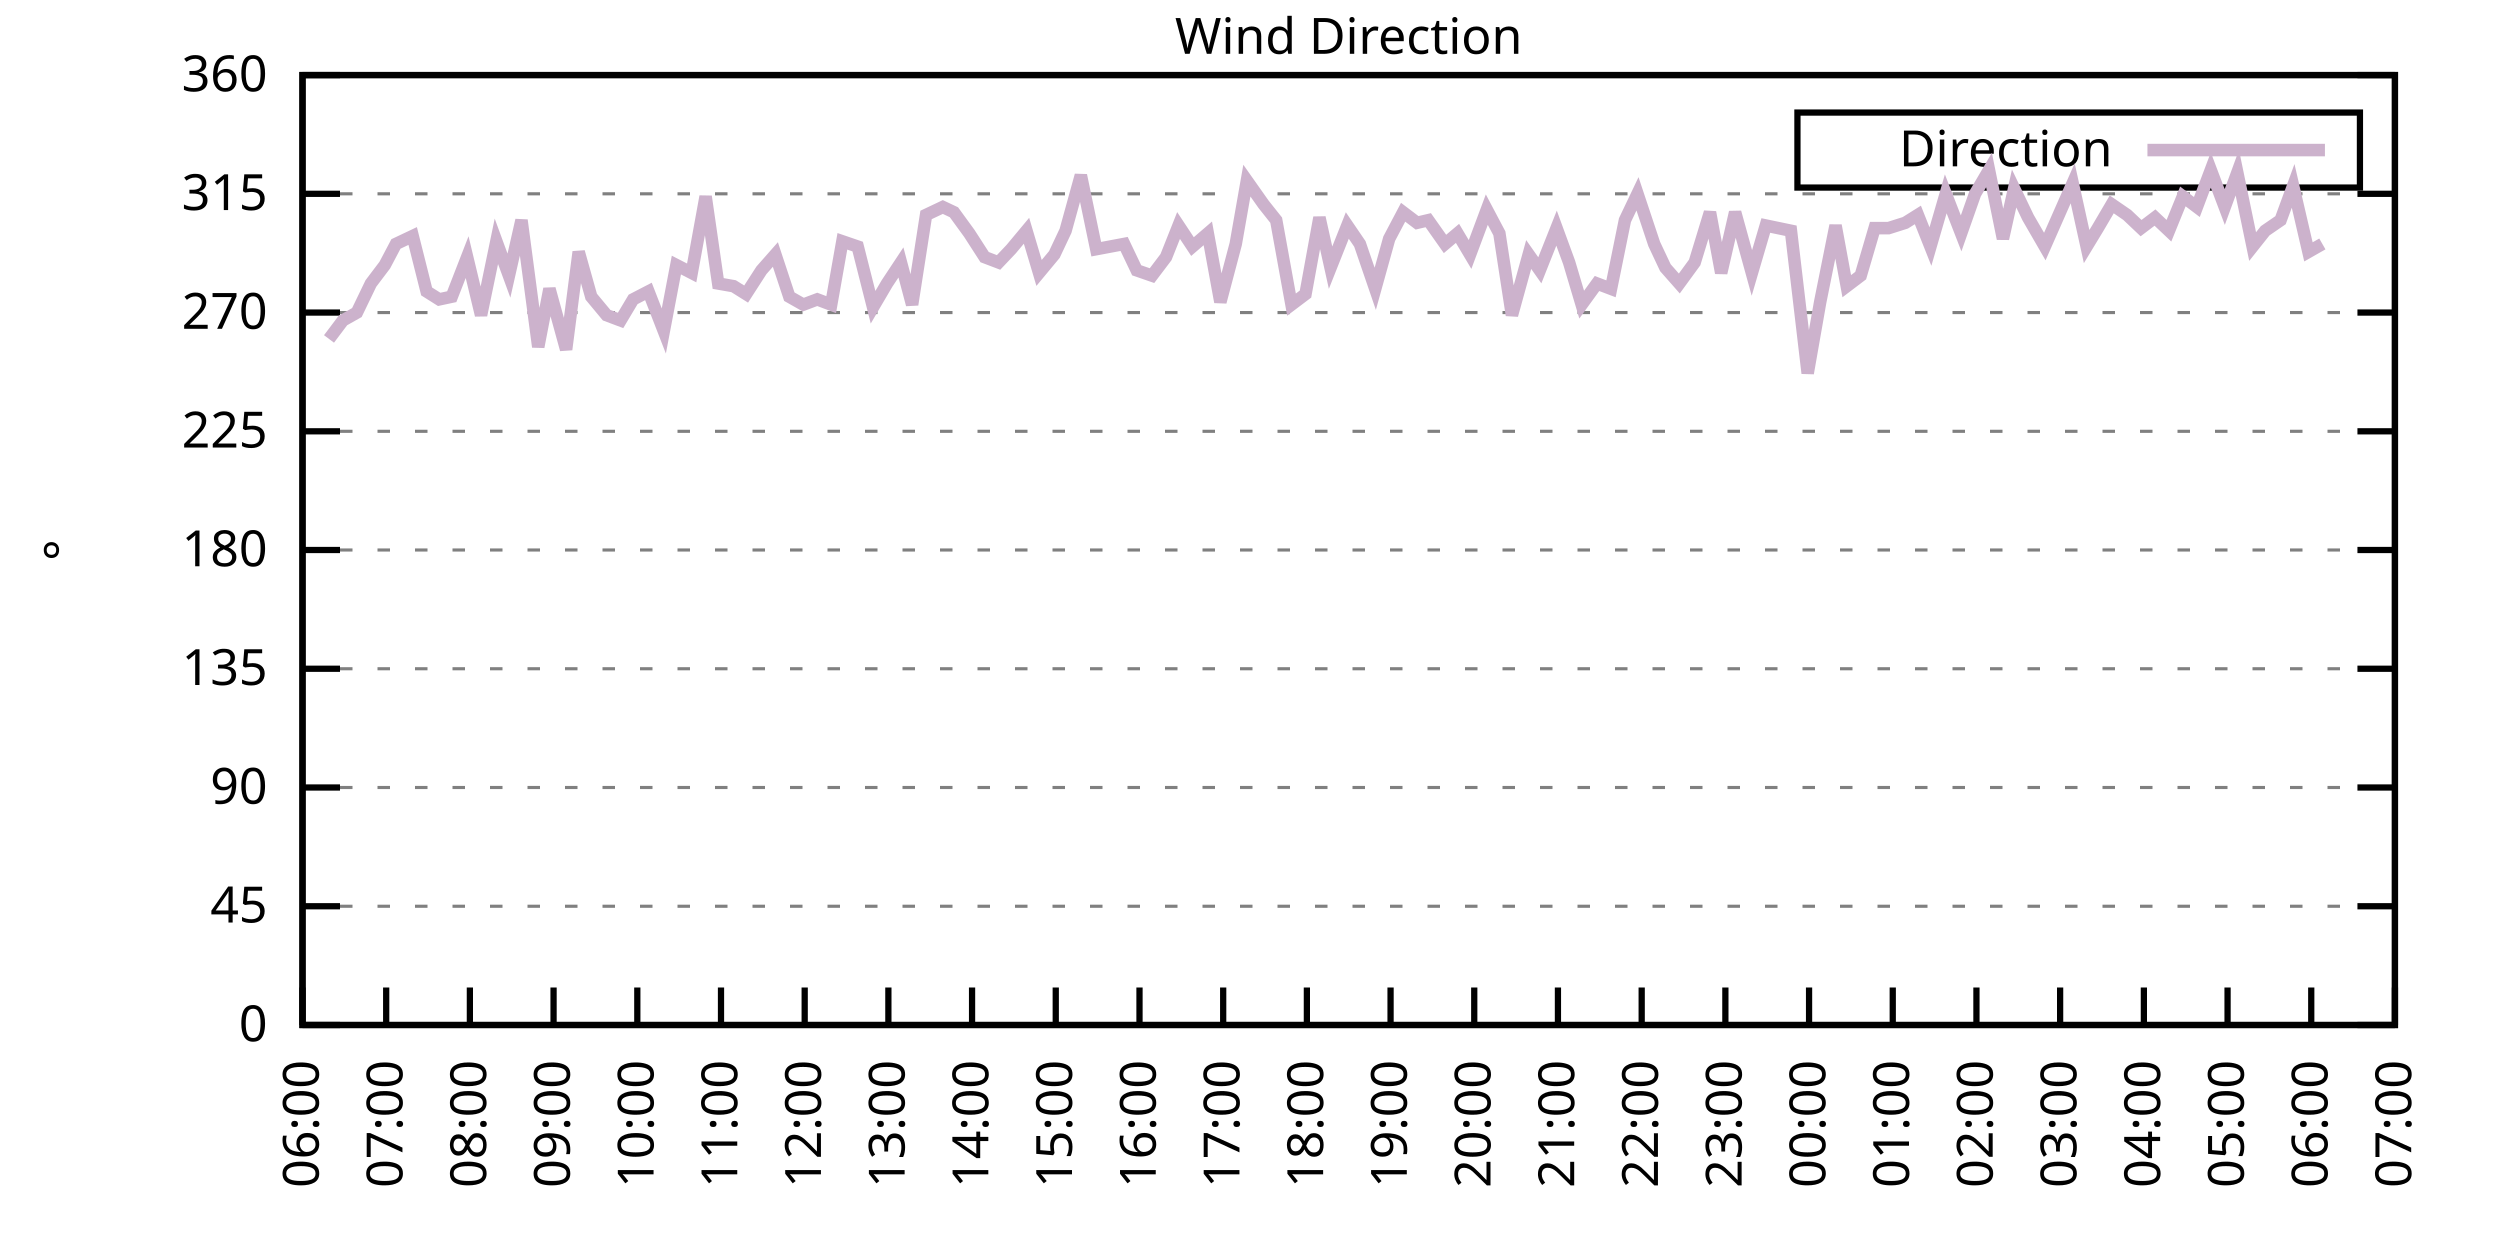
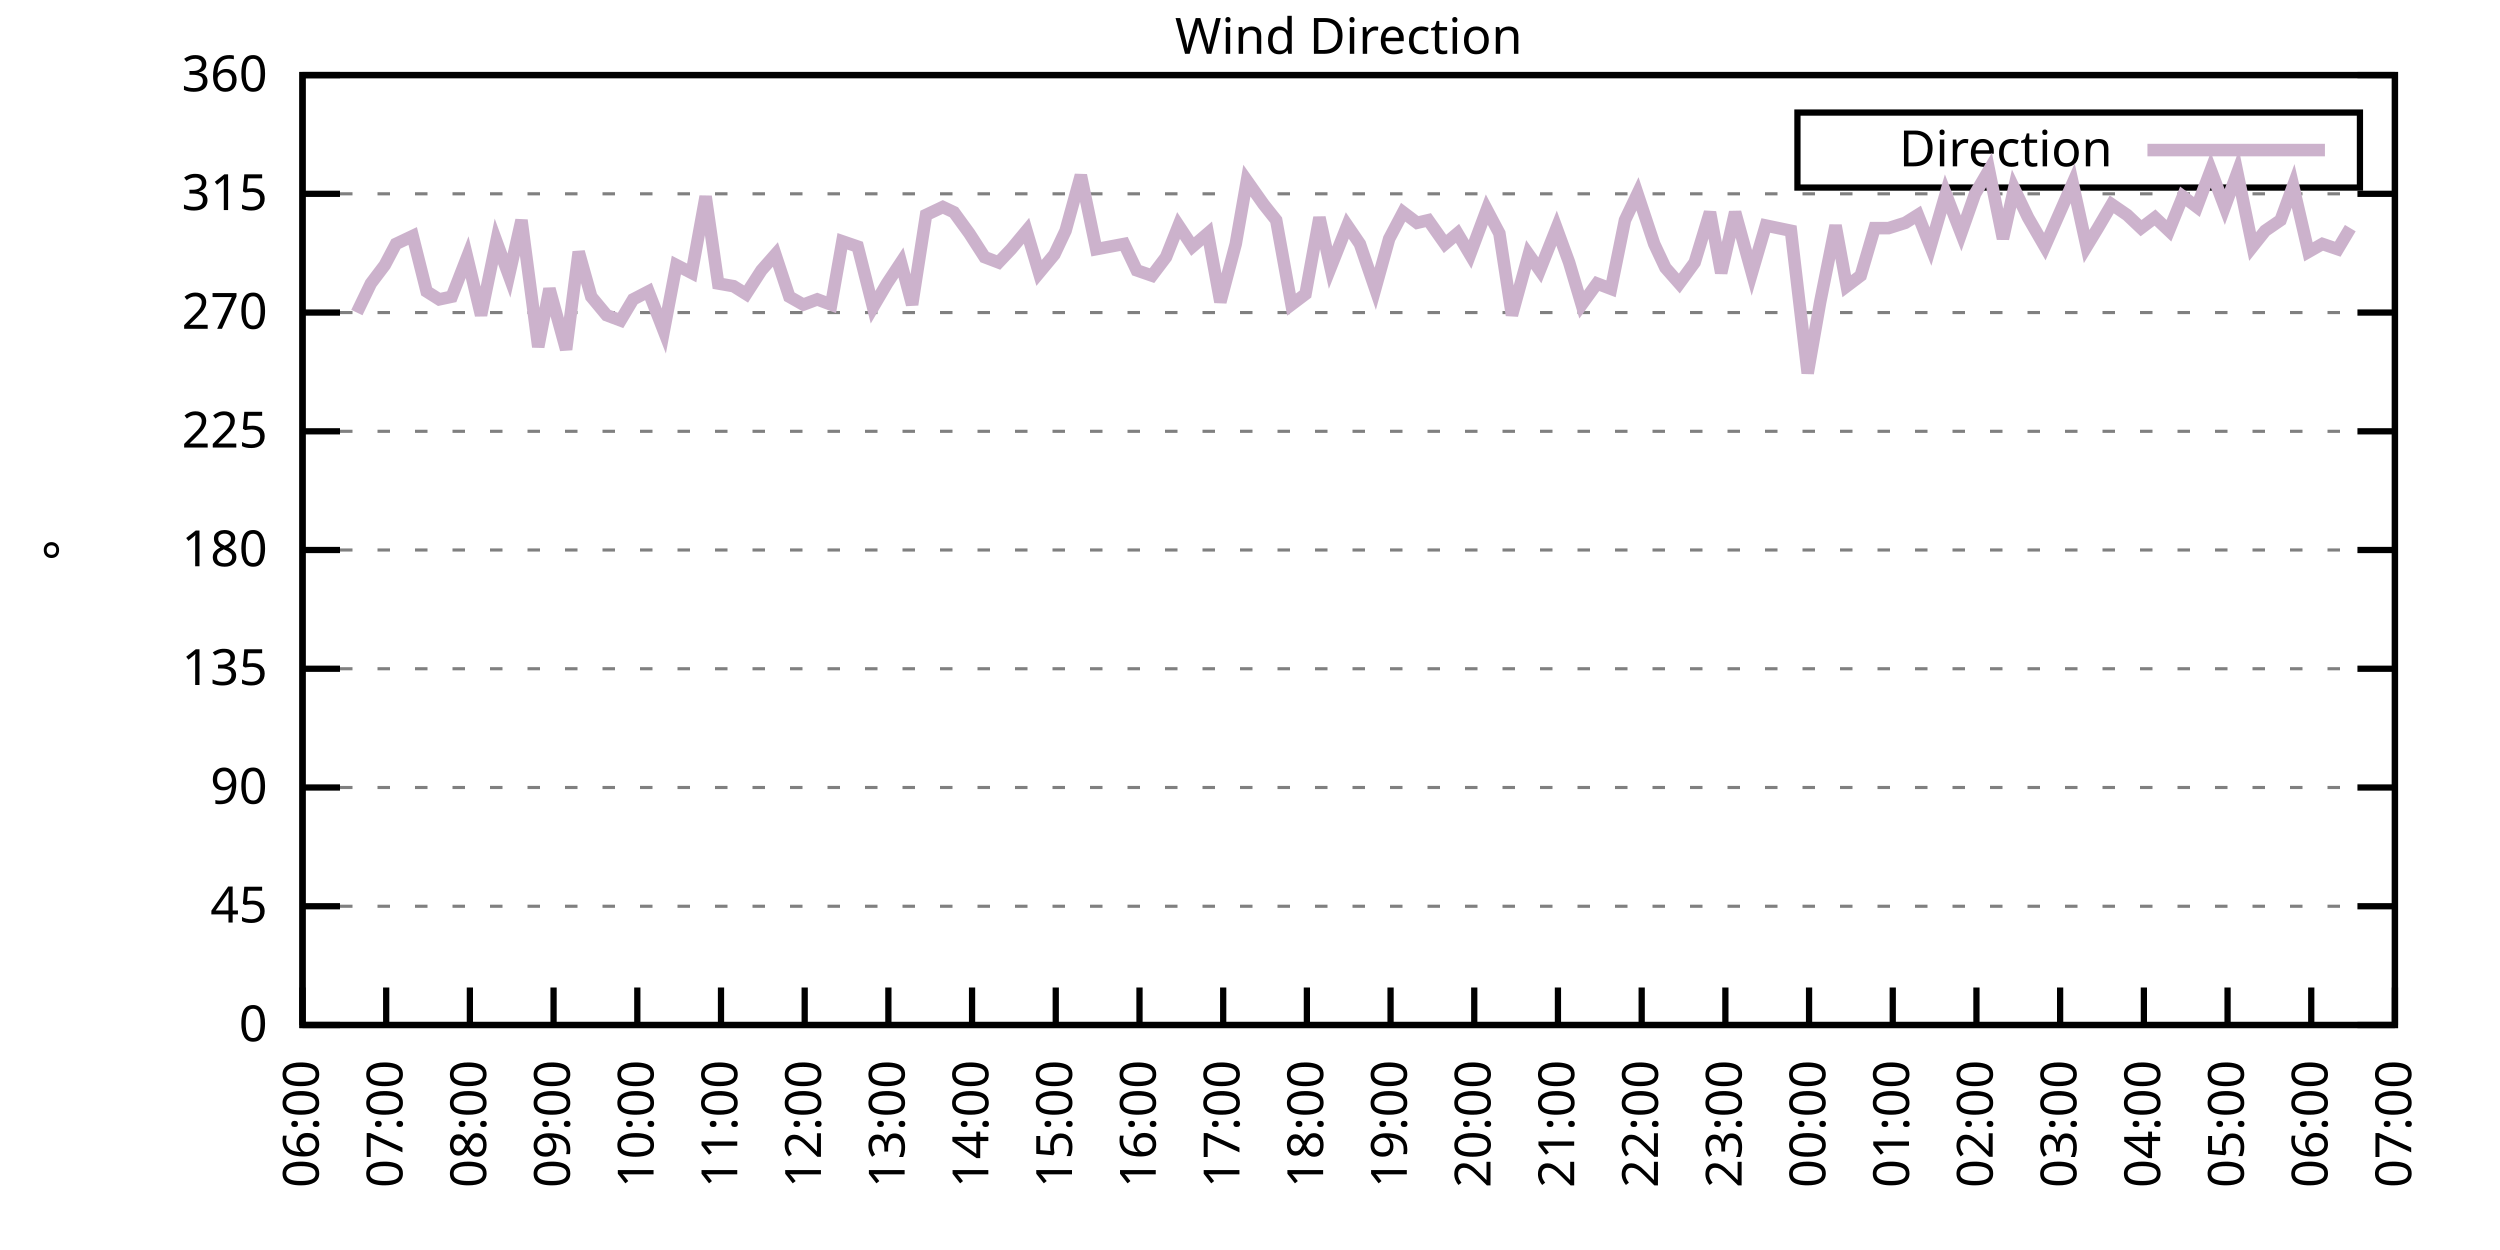
<svg xmlns="http://www.w3.org/2000/svg" xmlns:xlink="http://www.w3.org/1999/xlink" width="400" height="200" viewBox="0 0 400 200">
  <g id="gnuplot_canvas">
    <rect x="0" y="0" width="400" height="200" fill="none" />
    <defs>
      <circle id="gpDot" r="0.5" stroke-width="0.5" stroke="currentColor" />
      <path id="gpPt0" stroke-width="0.333" stroke="currentColor" d="M-1,0 h2 M0,-1 v2" />
      <path id="gpPt1" stroke-width="0.333" stroke="currentColor" d="M-1,-1 L1,1 M1,-1 L-1,1" />
      <path id="gpPt2" stroke-width="0.333" stroke="currentColor" d="M-1,0 L1,0 M0,-1 L0,1 M-1,-1 L1,1 M-1,1 L1,-1" />
      <rect id="gpPt3" stroke-width="0.333" stroke="currentColor" x="-1" y="-1" width="2" height="2" />
      <rect id="gpPt4" stroke-width="0.333" stroke="currentColor" fill="currentColor" x="-1" y="-1" width="2" height="2" />
      <circle id="gpPt5" stroke-width="0.333" stroke="currentColor" cx="0" cy="0" r="1" />
      <use xlink:href="#gpPt5" id="gpPt6" fill="currentColor" stroke="none" />
      <path id="gpPt7" stroke-width="0.333" stroke="currentColor" d="M0,-1.33 L-1.33,0.67 L1.33,0.67 z" />
      <use xlink:href="#gpPt7" id="gpPt8" fill="currentColor" stroke="none" />
      <use xlink:href="#gpPt7" id="gpPt9" stroke="currentColor" transform="rotate(180)" />
      <use xlink:href="#gpPt9" id="gpPt10" fill="currentColor" stroke="none" />
      <use xlink:href="#gpPt3" id="gpPt11" stroke="currentColor" transform="rotate(45)" />
      <use xlink:href="#gpPt11" id="gpPt12" fill="currentColor" stroke="none" />
      <path id="gpPt13" stroke-width="0.333" stroke="currentColor" d="M0,1.330 L1.265,0.411 L0.782,-1.067 L-0.782,-1.076 L-1.265,0.411 z" />
      <use xlink:href="#gpPt13" id="gpPt14" fill="currentColor" stroke="none" />
      <filter id="textbox" filterUnits="objectBoundingBox" x="0" y="0" height="1" width="1">
        <feFlood flood-color="white" flood-opacity="1" result="bgnd" />
        <feComposite in="SourceGraphic" in2="bgnd" operator="atop" />
      </filter>
      <filter id="greybox" filterUnits="objectBoundingBox" x="0" y="0" height="1" width="1">
        <feFlood flood-color="lightgrey" flood-opacity="1" result="grey" />
        <feComposite in="SourceGraphic" in2="grey" operator="atop" />
      </filter>
    </defs>
    <g fill="none" color="white" stroke="currentColor" stroke-width="1.00" stroke-linecap="butt" stroke-linejoin="miter">
</g>
    <g fill="none" color="black" stroke="currentColor" stroke-width="1.00" stroke-linecap="butt" stroke-linejoin="miter">
      <g stroke="none" shape-rendering="crispEdges">
        <polygon fill="rgb(255, 255, 255)" points="48.40,164.00 383.18,164.00 383.18,12.02 48.40,12.02 " />
      </g>
    </g>
    <g fill="none" color="black" stroke="currentColor" stroke-width="1.00" stroke-linecap="butt" stroke-linejoin="miter">
</g>
    <g fill="none" color="black" stroke="black" stroke-width="0.50" stroke-linecap="butt" stroke-linejoin="miter">
</g>
    <g fill="none" color="gray" stroke="currentColor" stroke-width="0.50" stroke-linecap="butt" stroke-linejoin="miter">
      <path stroke="gray" stroke-dasharray="2,4" class="gridline" d="M48.40,164.00 L383.19,164.00  " />
    </g>
    <g fill="none" color="gray" stroke="gray" stroke-width="1.00" stroke-linecap="butt" stroke-linejoin="miter">
</g>
    <g fill="none" color="black" stroke="currentColor" stroke-width="1.00" stroke-linecap="butt" stroke-linejoin="miter">
      <path stroke="black" d="M48.40,164.00 L54.40,164.00 M383.19,164.00 L377.19,164.00  " />
      <g transform="translate(42.80,166.60)" stroke="none" fill="black" font-family="Sans" font-size="8.00" text-anchor="end">
        <text>
          <tspan font-family="Sans"> 0</tspan>
        </text>
      </g>
    </g>
    <g fill="none" color="black" stroke="currentColor" stroke-width="1.00" stroke-linecap="butt" stroke-linejoin="miter">
</g>
    <g fill="none" color="black" stroke="black" stroke-width="0.50" stroke-linecap="butt" stroke-linejoin="miter">
</g>
    <g fill="none" color="gray" stroke="currentColor" stroke-width="0.50" stroke-linecap="butt" stroke-linejoin="miter">
      <path stroke="gray" stroke-dasharray="2,4" class="gridline" d="M48.40,145.00 L383.19,145.00  " />
    </g>
    <g fill="none" color="gray" stroke="gray" stroke-width="1.00" stroke-linecap="butt" stroke-linejoin="miter">
</g>
    <g fill="none" color="black" stroke="currentColor" stroke-width="1.00" stroke-linecap="butt" stroke-linejoin="miter">
      <path stroke="black" d="M48.40,145.00 L54.40,145.00 M383.19,145.00 L377.19,145.00  " />
      <g transform="translate(42.80,147.60)" stroke="none" fill="black" font-family="Sans" font-size="8.00" text-anchor="end">
        <text>
          <tspan font-family="Sans"> 45</tspan>
        </text>
      </g>
    </g>
    <g fill="none" color="black" stroke="currentColor" stroke-width="1.00" stroke-linecap="butt" stroke-linejoin="miter">
</g>
    <g fill="none" color="black" stroke="black" stroke-width="0.50" stroke-linecap="butt" stroke-linejoin="miter">
</g>
    <g fill="none" color="gray" stroke="currentColor" stroke-width="0.50" stroke-linecap="butt" stroke-linejoin="miter">
      <path stroke="gray" stroke-dasharray="2,4" class="gridline" d="M48.40,126.00 L383.19,126.00  " />
    </g>
    <g fill="none" color="gray" stroke="gray" stroke-width="1.00" stroke-linecap="butt" stroke-linejoin="miter">
</g>
    <g fill="none" color="black" stroke="currentColor" stroke-width="1.00" stroke-linecap="butt" stroke-linejoin="miter">
      <path stroke="black" d="M48.40,126.00 L54.40,126.00 M383.19,126.00 L377.19,126.00  " />
      <g transform="translate(42.80,128.60)" stroke="none" fill="black" font-family="Sans" font-size="8.00" text-anchor="end">
        <text>
          <tspan font-family="Sans"> 90</tspan>
        </text>
      </g>
    </g>
    <g fill="none" color="black" stroke="currentColor" stroke-width="1.00" stroke-linecap="butt" stroke-linejoin="miter">
</g>
    <g fill="none" color="black" stroke="black" stroke-width="0.50" stroke-linecap="butt" stroke-linejoin="miter">
</g>
    <g fill="none" color="gray" stroke="currentColor" stroke-width="0.50" stroke-linecap="butt" stroke-linejoin="miter">
      <path stroke="gray" stroke-dasharray="2,4" class="gridline" d="M48.40,107.00 L383.19,107.00  " />
    </g>
    <g fill="none" color="gray" stroke="gray" stroke-width="1.00" stroke-linecap="butt" stroke-linejoin="miter">
</g>
    <g fill="none" color="black" stroke="currentColor" stroke-width="1.00" stroke-linecap="butt" stroke-linejoin="miter">
      <path stroke="black" d="M48.40,107.00 L54.40,107.00 M383.19,107.00 L377.19,107.00  " />
      <g transform="translate(42.80,109.60)" stroke="none" fill="black" font-family="Sans" font-size="8.00" text-anchor="end">
        <text>
          <tspan font-family="Sans"> 135</tspan>
        </text>
      </g>
    </g>
    <g fill="none" color="black" stroke="currentColor" stroke-width="1.00" stroke-linecap="butt" stroke-linejoin="miter">
</g>
    <g fill="none" color="black" stroke="black" stroke-width="0.50" stroke-linecap="butt" stroke-linejoin="miter">
</g>
    <g fill="none" color="gray" stroke="currentColor" stroke-width="0.50" stroke-linecap="butt" stroke-linejoin="miter">
      <path stroke="gray" stroke-dasharray="2,4" class="gridline" d="M48.40,88.00 L383.19,88.00  " />
    </g>
    <g fill="none" color="gray" stroke="gray" stroke-width="1.00" stroke-linecap="butt" stroke-linejoin="miter">
</g>
    <g fill="none" color="black" stroke="currentColor" stroke-width="1.00" stroke-linecap="butt" stroke-linejoin="miter">
      <path stroke="black" d="M48.40,88.00 L54.40,88.00 M383.19,88.00 L377.19,88.00  " />
      <g transform="translate(42.80,90.60)" stroke="none" fill="black" font-family="Sans" font-size="8.00" text-anchor="end">
        <text>
          <tspan font-family="Sans"> 180</tspan>
        </text>
      </g>
    </g>
    <g fill="none" color="black" stroke="currentColor" stroke-width="1.00" stroke-linecap="butt" stroke-linejoin="miter">
</g>
    <g fill="none" color="black" stroke="black" stroke-width="0.50" stroke-linecap="butt" stroke-linejoin="miter">
</g>
    <g fill="none" color="gray" stroke="currentColor" stroke-width="0.50" stroke-linecap="butt" stroke-linejoin="miter">
      <path stroke="gray" stroke-dasharray="2,4" class="gridline" d="M48.40,69.01 L383.19,69.01  " />
    </g>
    <g fill="none" color="gray" stroke="gray" stroke-width="1.00" stroke-linecap="butt" stroke-linejoin="miter">
</g>
    <g fill="none" color="black" stroke="currentColor" stroke-width="1.00" stroke-linecap="butt" stroke-linejoin="miter">
      <path stroke="black" d="M48.40,69.01 L54.40,69.01 M383.19,69.01 L377.19,69.01  " />
      <g transform="translate(42.80,71.61)" stroke="none" fill="black" font-family="Sans" font-size="8.00" text-anchor="end">
        <text>
          <tspan font-family="Sans"> 225</tspan>
        </text>
      </g>
    </g>
    <g fill="none" color="black" stroke="currentColor" stroke-width="1.00" stroke-linecap="butt" stroke-linejoin="miter">
</g>
    <g fill="none" color="black" stroke="black" stroke-width="0.50" stroke-linecap="butt" stroke-linejoin="miter">
</g>
    <g fill="none" color="gray" stroke="currentColor" stroke-width="0.50" stroke-linecap="butt" stroke-linejoin="miter">
      <path stroke="gray" stroke-dasharray="2,4" class="gridline" d="M48.40,50.01 L383.19,50.01  " />
    </g>
    <g fill="none" color="gray" stroke="gray" stroke-width="1.00" stroke-linecap="butt" stroke-linejoin="miter">
</g>
    <g fill="none" color="black" stroke="currentColor" stroke-width="1.00" stroke-linecap="butt" stroke-linejoin="miter">
      <path stroke="black" d="M48.40,50.01 L54.40,50.01 M383.19,50.01 L377.19,50.01  " />
      <g transform="translate(42.80,52.61)" stroke="none" fill="black" font-family="Sans" font-size="8.00" text-anchor="end">
        <text>
          <tspan font-family="Sans"> 270</tspan>
        </text>
      </g>
    </g>
    <g fill="none" color="black" stroke="currentColor" stroke-width="1.00" stroke-linecap="butt" stroke-linejoin="miter">
</g>
    <g fill="none" color="black" stroke="black" stroke-width="0.50" stroke-linecap="butt" stroke-linejoin="miter">
</g>
    <g fill="none" color="gray" stroke="currentColor" stroke-width="0.50" stroke-linecap="butt" stroke-linejoin="miter">
      <path stroke="gray" stroke-dasharray="2,4" class="gridline" d="M48.40,31.01 L383.19,31.01  " />
    </g>
    <g fill="none" color="gray" stroke="gray" stroke-width="1.00" stroke-linecap="butt" stroke-linejoin="miter">
</g>
    <g fill="none" color="black" stroke="currentColor" stroke-width="1.00" stroke-linecap="butt" stroke-linejoin="miter">
      <path stroke="black" d="M48.40,31.01 L54.40,31.01 M383.19,31.01 L377.19,31.01  " />
      <g transform="translate(42.80,33.61)" stroke="none" fill="black" font-family="Sans" font-size="8.00" text-anchor="end">
        <text>
          <tspan font-family="Sans"> 315</tspan>
        </text>
      </g>
    </g>
    <g fill="none" color="black" stroke="currentColor" stroke-width="1.00" stroke-linecap="butt" stroke-linejoin="miter">
</g>
    <g fill="none" color="black" stroke="black" stroke-width="0.50" stroke-linecap="butt" stroke-linejoin="miter">
</g>
    <g fill="none" color="gray" stroke="currentColor" stroke-width="0.50" stroke-linecap="butt" stroke-linejoin="miter">
      <path stroke="gray" stroke-dasharray="2,4" class="gridline" d="M48.40,12.01 L383.19,12.01  " />
    </g>
    <g fill="none" color="gray" stroke="gray" stroke-width="1.00" stroke-linecap="butt" stroke-linejoin="miter">
</g>
    <g fill="none" color="black" stroke="currentColor" stroke-width="1.00" stroke-linecap="butt" stroke-linejoin="miter">
      <path stroke="black" d="M48.40,12.01 L54.40,12.01 M383.19,12.01 L377.19,12.01  " />
      <g transform="translate(42.80,14.61)" stroke="none" fill="black" font-family="Sans" font-size="8.00" text-anchor="end">
        <text>
          <tspan font-family="Sans"> 360</tspan>
        </text>
      </g>
    </g>
    <g fill="none" color="black" stroke="currentColor" stroke-width="1.00" stroke-linecap="butt" stroke-linejoin="miter">
      <path stroke="black" d="M48.40,164.00 L48.40,158.00  " />
      <g transform="translate(51.00,169.60) rotate(270.00)" stroke="none" fill="black" font-family="Sans" font-size="8.00" text-anchor="end">
        <text>
          <tspan font-family="Sans">06:00</tspan>
        </text>
      </g>
    </g>
    <g fill="none" color="black" stroke="currentColor" stroke-width="1.00" stroke-linecap="butt" stroke-linejoin="miter">
      <path stroke="black" d="M61.79,164.00 L61.79,158.00  " />
      <g transform="translate(64.39,169.60) rotate(270.00)" stroke="none" fill="black" font-family="Sans" font-size="8.00" text-anchor="end">
        <text>
          <tspan font-family="Sans">07:00</tspan>
        </text>
      </g>
    </g>
    <g fill="none" color="black" stroke="currentColor" stroke-width="1.00" stroke-linecap="butt" stroke-linejoin="miter">
      <path stroke="black" d="M75.18,164.00 L75.18,158.00  " />
      <g transform="translate(77.78,169.60) rotate(270.00)" stroke="none" fill="black" font-family="Sans" font-size="8.00" text-anchor="end">
        <text>
          <tspan font-family="Sans">08:00</tspan>
        </text>
      </g>
    </g>
    <g fill="none" color="black" stroke="currentColor" stroke-width="1.00" stroke-linecap="butt" stroke-linejoin="miter">
      <path stroke="black" d="M88.57,164.00 L88.57,158.00  " />
      <g transform="translate(91.17,169.60) rotate(270.00)" stroke="none" fill="black" font-family="Sans" font-size="8.00" text-anchor="end">
        <text>
          <tspan font-family="Sans">09:00</tspan>
        </text>
      </g>
    </g>
    <g fill="none" color="black" stroke="currentColor" stroke-width="1.00" stroke-linecap="butt" stroke-linejoin="miter">
      <path stroke="black" d="M101.97,164.00 L101.97,158.00  " />
      <g transform="translate(104.57,169.60) rotate(270.00)" stroke="none" fill="black" font-family="Sans" font-size="8.00" text-anchor="end">
        <text>
          <tspan font-family="Sans">10:00</tspan>
        </text>
      </g>
    </g>
    <g fill="none" color="black" stroke="currentColor" stroke-width="1.00" stroke-linecap="butt" stroke-linejoin="miter">
      <path stroke="black" d="M115.36,164.00 L115.36,158.00  " />
      <g transform="translate(117.96,169.60) rotate(270.00)" stroke="none" fill="black" font-family="Sans" font-size="8.00" text-anchor="end">
        <text>
          <tspan font-family="Sans">11:00</tspan>
        </text>
      </g>
    </g>
    <g fill="none" color="black" stroke="currentColor" stroke-width="1.00" stroke-linecap="butt" stroke-linejoin="miter">
      <path stroke="black" d="M128.75,164.00 L128.75,158.00  " />
      <g transform="translate(131.35,169.60) rotate(270.00)" stroke="none" fill="black" font-family="Sans" font-size="8.00" text-anchor="end">
        <text>
          <tspan font-family="Sans">12:00</tspan>
        </text>
      </g>
    </g>
    <g fill="none" color="black" stroke="currentColor" stroke-width="1.00" stroke-linecap="butt" stroke-linejoin="miter">
      <path stroke="black" d="M142.14,164.00 L142.14,158.00  " />
      <g transform="translate(144.74,169.60) rotate(270.00)" stroke="none" fill="black" font-family="Sans" font-size="8.00" text-anchor="end">
        <text>
          <tspan font-family="Sans">13:00</tspan>
        </text>
      </g>
    </g>
    <g fill="none" color="black" stroke="currentColor" stroke-width="1.00" stroke-linecap="butt" stroke-linejoin="miter">
      <path stroke="black" d="M155.53,164.00 L155.53,158.00  " />
      <g transform="translate(158.13,169.60) rotate(270.00)" stroke="none" fill="black" font-family="Sans" font-size="8.00" text-anchor="end">
        <text>
          <tspan font-family="Sans">14:00</tspan>
        </text>
      </g>
    </g>
    <g fill="none" color="black" stroke="currentColor" stroke-width="1.00" stroke-linecap="butt" stroke-linejoin="miter">
      <path stroke="black" d="M168.92,164.00 L168.92,158.00  " />
      <g transform="translate(171.52,169.60) rotate(270.00)" stroke="none" fill="black" font-family="Sans" font-size="8.00" text-anchor="end">
        <text>
          <tspan font-family="Sans">15:00</tspan>
        </text>
      </g>
    </g>
    <g fill="none" color="black" stroke="currentColor" stroke-width="1.00" stroke-linecap="butt" stroke-linejoin="miter">
      <path stroke="black" d="M182.32,164.00 L182.32,158.00  " />
      <g transform="translate(184.92,169.60) rotate(270.00)" stroke="none" fill="black" font-family="Sans" font-size="8.00" text-anchor="end">
        <text>
          <tspan font-family="Sans">16:00</tspan>
        </text>
      </g>
    </g>
    <g fill="none" color="black" stroke="currentColor" stroke-width="1.00" stroke-linecap="butt" stroke-linejoin="miter">
      <path stroke="black" d="M195.71,164.00 L195.71,158.00  " />
      <g transform="translate(198.31,169.60) rotate(270.00)" stroke="none" fill="black" font-family="Sans" font-size="8.00" text-anchor="end">
        <text>
          <tspan font-family="Sans">17:00</tspan>
        </text>
      </g>
    </g>
    <g fill="none" color="black" stroke="currentColor" stroke-width="1.00" stroke-linecap="butt" stroke-linejoin="miter">
      <path stroke="black" d="M209.10,164.00 L209.10,158.00  " />
      <g transform="translate(211.70,169.60) rotate(270.00)" stroke="none" fill="black" font-family="Sans" font-size="8.00" text-anchor="end">
        <text>
          <tspan font-family="Sans">18:00</tspan>
        </text>
      </g>
    </g>
    <g fill="none" color="black" stroke="currentColor" stroke-width="1.00" stroke-linecap="butt" stroke-linejoin="miter">
      <path stroke="black" d="M222.49,164.00 L222.49,158.00  " />
      <g transform="translate(225.09,169.60) rotate(270.00)" stroke="none" fill="black" font-family="Sans" font-size="8.00" text-anchor="end">
        <text>
          <tspan font-family="Sans">19:00</tspan>
        </text>
      </g>
    </g>
    <g fill="none" color="black" stroke="currentColor" stroke-width="1.00" stroke-linecap="butt" stroke-linejoin="miter">
      <path stroke="black" d="M235.88,164.00 L235.88,158.00  " />
      <g transform="translate(238.48,169.60) rotate(270.00)" stroke="none" fill="black" font-family="Sans" font-size="8.00" text-anchor="end">
        <text>
          <tspan font-family="Sans">20:00</tspan>
        </text>
      </g>
    </g>
    <g fill="none" color="black" stroke="currentColor" stroke-width="1.00" stroke-linecap="butt" stroke-linejoin="miter">
      <path stroke="black" d="M249.27,164.00 L249.27,158.00  " />
      <g transform="translate(251.87,169.60) rotate(270.00)" stroke="none" fill="black" font-family="Sans" font-size="8.00" text-anchor="end">
        <text>
          <tspan font-family="Sans">21:00</tspan>
        </text>
      </g>
    </g>
    <g fill="none" color="black" stroke="currentColor" stroke-width="1.00" stroke-linecap="butt" stroke-linejoin="miter">
      <path stroke="black" d="M262.67,164.00 L262.67,158.00  " />
      <g transform="translate(265.27,169.60) rotate(270.00)" stroke="none" fill="black" font-family="Sans" font-size="8.00" text-anchor="end">
        <text>
          <tspan font-family="Sans">22:00</tspan>
        </text>
      </g>
    </g>
    <g fill="none" color="black" stroke="currentColor" stroke-width="1.00" stroke-linecap="butt" stroke-linejoin="miter">
      <path stroke="black" d="M276.06,164.00 L276.06,158.00  " />
      <g transform="translate(278.66,169.60) rotate(270.00)" stroke="none" fill="black" font-family="Sans" font-size="8.00" text-anchor="end">
        <text>
          <tspan font-family="Sans">23:00</tspan>
        </text>
      </g>
    </g>
    <g fill="none" color="black" stroke="currentColor" stroke-width="1.00" stroke-linecap="butt" stroke-linejoin="miter">
      <path stroke="black" d="M289.45,164.00 L289.45,158.00  " />
      <g transform="translate(292.05,169.60) rotate(270.00)" stroke="none" fill="black" font-family="Sans" font-size="8.00" text-anchor="end">
        <text>
          <tspan font-family="Sans">00:00</tspan>
        </text>
      </g>
    </g>
    <g fill="none" color="black" stroke="currentColor" stroke-width="1.00" stroke-linecap="butt" stroke-linejoin="miter">
      <path stroke="black" d="M302.84,164.00 L302.84,158.00  " />
      <g transform="translate(305.44,169.60) rotate(270.00)" stroke="none" fill="black" font-family="Sans" font-size="8.00" text-anchor="end">
        <text>
          <tspan font-family="Sans">01:00</tspan>
        </text>
      </g>
    </g>
    <g fill="none" color="black" stroke="currentColor" stroke-width="1.00" stroke-linecap="butt" stroke-linejoin="miter">
      <path stroke="black" d="M316.23,164.00 L316.23,158.00  " />
      <g transform="translate(318.83,169.60) rotate(270.00)" stroke="none" fill="black" font-family="Sans" font-size="8.00" text-anchor="end">
        <text>
          <tspan font-family="Sans">02:00</tspan>
        </text>
      </g>
    </g>
    <g fill="none" color="black" stroke="currentColor" stroke-width="1.00" stroke-linecap="butt" stroke-linejoin="miter">
      <path stroke="black" d="M329.62,164.00 L329.62,158.00  " />
      <g transform="translate(332.22,169.60) rotate(270.00)" stroke="none" fill="black" font-family="Sans" font-size="8.00" text-anchor="end">
        <text>
          <tspan font-family="Sans">03:00</tspan>
        </text>
      </g>
    </g>
    <g fill="none" color="black" stroke="currentColor" stroke-width="1.00" stroke-linecap="butt" stroke-linejoin="miter">
      <path stroke="black" d="M343.02,164.00 L343.02,158.00  " />
      <g transform="translate(345.62,169.60) rotate(270.00)" stroke="none" fill="black" font-family="Sans" font-size="8.00" text-anchor="end">
        <text>
          <tspan font-family="Sans">04:00</tspan>
        </text>
      </g>
    </g>
    <g fill="none" color="black" stroke="currentColor" stroke-width="1.00" stroke-linecap="butt" stroke-linejoin="miter">
      <path stroke="black" d="M356.41,164.00 L356.41,158.00  " />
      <g transform="translate(359.01,169.60) rotate(270.00)" stroke="none" fill="black" font-family="Sans" font-size="8.00" text-anchor="end">
        <text>
          <tspan font-family="Sans">05:00</tspan>
        </text>
      </g>
    </g>
    <g fill="none" color="black" stroke="currentColor" stroke-width="1.00" stroke-linecap="butt" stroke-linejoin="miter">
      <path stroke="black" d="M369.80,164.00 L369.80,158.00  " />
      <g transform="translate(372.40,169.60) rotate(270.00)" stroke="none" fill="black" font-family="Sans" font-size="8.00" text-anchor="end">
        <text>
          <tspan font-family="Sans">06:00</tspan>
        </text>
      </g>
    </g>
    <g fill="none" color="black" stroke="currentColor" stroke-width="1.00" stroke-linecap="butt" stroke-linejoin="miter">
      <path stroke="black" d="M383.19,164.00 L383.19,158.00  " />
      <g transform="translate(385.79,169.60) rotate(270.00)" stroke="none" fill="black" font-family="Sans" font-size="8.00" text-anchor="end">
        <text>
          <tspan font-family="Sans">07:00</tspan>
        </text>
      </g>
    </g>
    <g fill="none" color="black" stroke="currentColor" stroke-width="1.00" stroke-linecap="butt" stroke-linejoin="miter">
</g>
    <g fill="none" color="black" stroke="currentColor" stroke-width="1.00" stroke-linecap="butt" stroke-linejoin="miter">
      <path stroke="black" d="M48.40,12.01 L48.40,164.00 L383.19,164.00 L383.19,12.01 L48.40,12.01 Z  " />
    </g>
    <g fill="none" color="black" stroke="currentColor" stroke-width="1.00" stroke-linecap="butt" stroke-linejoin="miter">
</g>
    <g fill="none" color="black" stroke="currentColor" stroke-width="1.00" stroke-linecap="butt" stroke-linejoin="miter">
      <path stroke="black" d="M287.59,30.01 L287.59,18.01 L377.59,18.01 L377.59,30.01 L287.59,30.01 Z  " />
    </g>
    <g id="Wind_direction_plot_1">
      <g fill="none" color="white" stroke="black" stroke-width="2.00" stroke-linecap="butt" stroke-linejoin="miter">
</g>
      <g fill="none" color="black" stroke="currentColor" stroke-width="2.00" stroke-linecap="butt" stroke-linejoin="miter">
        <g transform="translate(337.99,26.61)" stroke="none" fill="black" font-family="Sans" font-size="8.00" text-anchor="end">
          <text>
            <tspan font-family="Sans">Direction</tspan>
          </text>
        </g>
      </g>
      <g fill="none" color="black" stroke="currentColor" stroke-width="2.00" stroke-linecap="butt" stroke-linejoin="miter">
-         <path stroke="rgb(204, 178, 204)" d="M343.59,24.01 L371.99,24.01 M52.64,54.23 L54.87,51.27 L57.10,50.01 L59.34,45.36 L61.57,42.41 L63.35,39.03   L66.03,37.76 L68.26,46.63 L70.27,47.90 L72.28,47.47 L74.74,41.14 L76.97,50.43 L79.42,38.61 L81.43,44.10   L83.44,35.23 L86.12,55.50 L87.91,46.21 L90.58,55.92 L92.59,40.30 L94.60,47.47 L97.06,50.43 L99.29,51.27   L101.30,47.90 L103.75,46.63 L106.21,52.96 L108.22,42.41 L110.67,43.67 L112.90,31.43 L114.91,45.36 L117.37,45.79   L119.38,47.05 L121.83,43.25 L124.06,40.72 L126.29,47.47 L128.53,48.74 L130.76,47.90 L132.99,48.74 L134.78,38.61   L137.23,39.45 L139.69,49.16 L141.92,45.36 L144.15,41.99 L145.94,48.74 L148.17,34.39 L150.85,33.12 L152.63,33.96   L155.09,37.34 L157.54,41.14 L159.77,41.99 L161.78,39.87 L164.24,36.92 L166.25,43.67 L168.70,40.72 L170.49,36.92   L172.94,28.05 L175.40,39.87 L177.63,39.45 L179.86,39.03 L181.87,43.25 L184.32,44.10 L186.56,41.14 L188.57,36.08   L190.80,39.45 L193.25,37.34 L195.26,48.32 L197.72,39.03 L199.50,28.90 L202.18,32.70 L204.19,35.23 L206.64,48.74   L208.88,47.05 L211.11,34.81 L212.89,42.83 L215.57,36.08 L217.58,39.03 L220.04,46.21 L222.27,38.19 L224.50,33.96   L226.73,35.65 L228.52,35.23 L231.20,39.03 L233.20,37.34 L235.21,40.72 L237.89,33.54 L239.90,37.34 L241.91,50.43   L244.59,40.72 L246.37,43.25 L249.05,36.50 L251.06,41.99 L253.07,48.74 L255.52,45.36 L257.76,46.21 L259.99,35.23   L262.00,31.01 L264.67,39.03 L266.46,42.83 L268.69,45.36 L271.15,41.99 L273.60,33.96 L275.39,43.67 L277.62,33.96   L280.30,43.67 L282.53,36.08 L284.54,36.50 L286.55,36.92 L289.23,59.72 L291.23,48.32 L293.69,36.08 L295.48,45.79   L297.71,44.10 L299.94,36.50 L302.17,36.50 L304.85,35.65 L306.86,34.39 L308.87,39.45 L311.32,31.01 L313.78,37.34   L316.01,31.01 L318.24,27.21 L320.47,38.19 L322.26,30.16 L324.49,34.81 L327.17,39.45 L329.40,34.39 L331.63,29.32   L333.86,39.45 L335.65,36.50 L337.88,32.70 L340.34,34.39 L342.57,36.50 L344.80,34.81 L347.03,36.92 L349.26,31.43   L351.50,33.12 L353.73,27.21 L355.96,33.12 L357.97,27.63 L360.42,39.45 L362.43,36.92 L364.89,35.23 L366.90,29.74   L369.35,40.30 L371.58,39.03  " />
+         <path stroke="rgb(204, 178, 204)" d="M343.59,24.01 L371.99,24.01 M57.10,50.01 L59.34,45.36 L61.57,42.41 L63.35,39.03 L66.03,37.76 L68.26,46.63   L70.27,47.90 L72.28,47.47 L74.74,41.14 L76.97,50.43 L79.42,38.61 L81.43,44.10 L83.44,35.23 L86.12,55.50   L87.91,46.21 L90.58,55.92 L92.59,40.30 L94.60,47.47 L97.06,50.43 L99.29,51.27 L101.30,47.90 L103.75,46.63   L106.21,52.96 L108.22,42.41 L110.67,43.67 L112.90,31.43 L114.91,45.36 L117.37,45.79 L119.38,47.05 L121.83,43.25   L124.06,40.72 L126.29,47.47 L128.53,48.74 L130.76,47.90 L132.99,48.74 L134.78,38.61 L137.23,39.45 L139.69,49.16   L141.92,45.36 L144.15,41.99 L145.94,48.74 L148.17,34.39 L150.85,33.12 L152.63,33.96 L155.09,37.34 L157.54,41.14   L159.77,41.99 L161.78,39.87 L164.24,36.92 L166.25,43.67 L168.70,40.72 L170.49,36.92 L172.94,28.05 L175.40,39.87   L177.63,39.45 L179.86,39.03 L181.87,43.25 L184.32,44.10 L186.56,41.14 L188.57,36.08 L190.80,39.45 L193.25,37.34   L195.26,48.32 L197.72,39.03 L199.50,28.90 L202.18,32.70 L204.19,35.23 L206.64,48.74 L208.88,47.05 L211.11,34.81   L212.89,42.83 L215.57,36.08 L217.58,39.03 L220.04,46.21 L222.27,38.19 L224.50,33.96 L226.73,35.65 L228.52,35.23   L231.20,39.03 L233.20,37.34 L235.21,40.72 L237.89,33.54 L239.90,37.34 L241.91,50.43 L244.59,40.72 L246.37,43.25   L249.05,36.50 L251.06,41.99 L253.07,48.74 L255.52,45.36 L257.76,46.21 L259.99,35.23 L262.00,31.01 L264.67,39.03   L266.46,42.83 L268.69,45.36 L271.15,41.99 L273.60,33.96 L275.39,43.67 L277.62,33.96 L280.30,43.67 L282.53,36.08   L284.54,36.50 L286.55,36.92 L289.23,59.72 L291.23,48.32 L293.69,36.08 L295.48,45.79 L297.71,44.10 L299.94,36.50   L302.17,36.50 L304.85,35.65 L306.86,34.39 L308.87,39.45 L311.32,31.01 L313.78,37.34 L316.01,31.01 L318.24,27.21   L320.47,38.19 L322.26,30.16 L324.49,34.81 L327.17,39.45 L329.40,34.39 L331.63,29.32 L333.86,39.45 L335.65,36.50   L337.88,32.70 L340.34,34.39 L342.57,36.50 L344.80,34.81 L347.03,36.92 L349.26,31.43 L351.50,33.12 L353.73,27.21   L355.96,33.12 L357.97,27.63 L360.42,39.45 L362.43,36.92 L364.89,35.23 L366.90,29.74 L369.35,40.30 L371.58,39.03   L374.04,39.87 L376.05,36.50  " />
      </g>
    </g>
    <g fill="none" color="black" stroke="currentColor" stroke-width="2.00" stroke-linecap="butt" stroke-linejoin="miter">
</g>
    <g fill="none" color="black" stroke="black" stroke-width="1.00" stroke-linecap="butt" stroke-linejoin="miter">
</g>
    <g fill="none" color="black" stroke="currentColor" stroke-width="1.00" stroke-linecap="butt" stroke-linejoin="miter">
      <path stroke="black" d="M48.40,12.01 L48.40,164.00 L383.19,164.00 L383.19,12.01 L48.40,12.01 Z  " />
      <g transform="translate(12.80,88.01) rotate(270.00)" stroke="none" fill="black" font-family="Sans" font-size="8.00" text-anchor="middle">
        <text>
          <tspan font-family="Sans">°</tspan>
        </text>
      </g>
    </g>
    <g fill="none" color="black" stroke="currentColor" stroke-width="1.00" stroke-linecap="butt" stroke-linejoin="miter">
</g>
    <g fill="none" color="black" stroke="currentColor" stroke-width="1.00" stroke-linecap="butt" stroke-linejoin="miter">
      <g transform="translate(215.79,8.61)" stroke="none" fill="black" font-family="Sans" font-size="8.00" text-anchor="middle">
        <text>
          <tspan font-family="Sans">Wind Direction</tspan>
        </text>
      </g>
    </g>
    <g fill="none" color="black" stroke="currentColor" stroke-width="1.00" stroke-linecap="butt" stroke-linejoin="miter">
</g>
  </g>
</svg>
